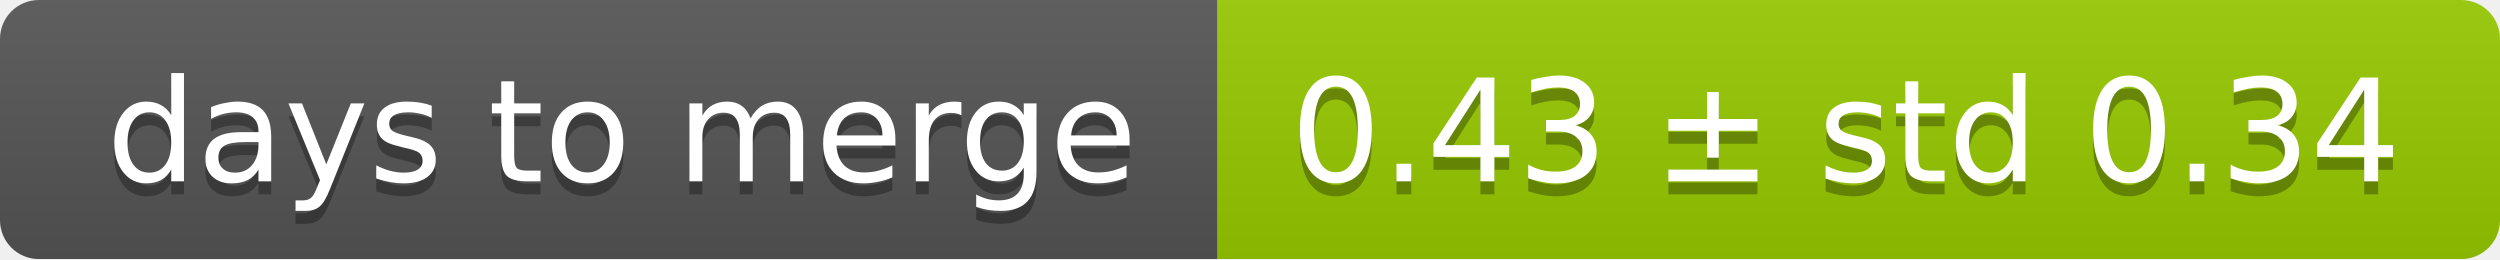
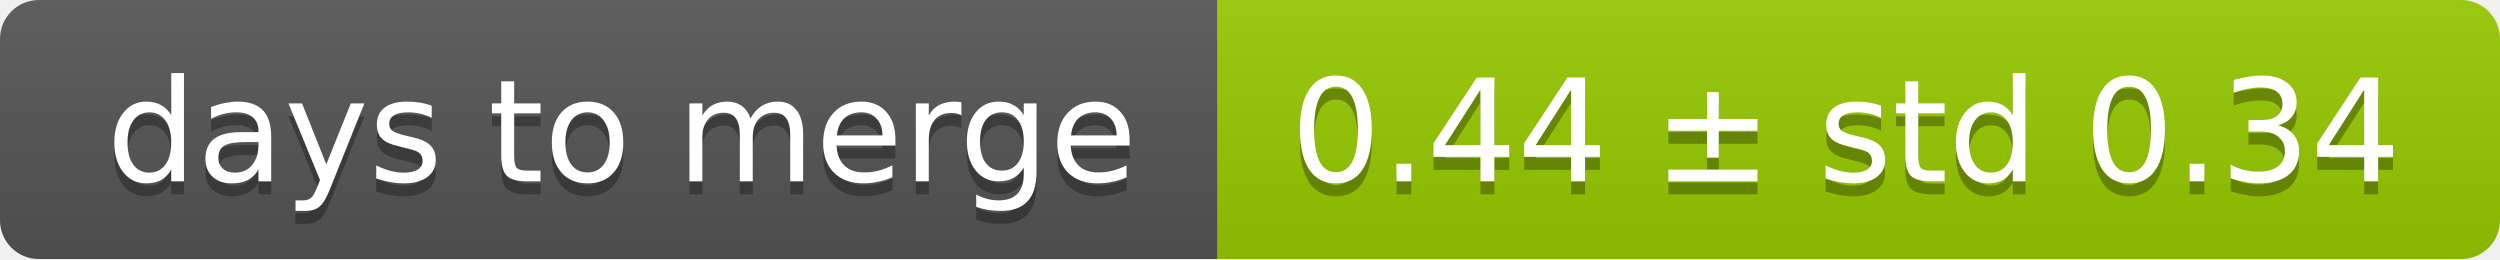
<svg xmlns="http://www.w3.org/2000/svg" width="193" height="20">
  <linearGradient id="smooth" x2="0" y2="100%">
    <stop offset="0" stop-color="#bbb" stop-opacity=".1" />
    <stop offset="1" stop-opacity=".1" />
  </linearGradient>
  <mask id="round">
    <rect width="193" height="20" rx="3" fill="#fff" />
  </mask>
  <g mask="url(#round)">
    <rect width="94" height="20" fill="#555" />
    <rect x="94" width="99" height="20" fill="#97ca00" />
    <rect width="193" height="20" fill="url(#smooth)" />
  </g>
  <g fill="#fff" text-anchor="middle" font-family="DejaVu Sans,Verdana,Geneva,sans-serif" font-size="11">
    <text x="48" y="15" fill="#010101" fill-opacity=".3">days to merge</text>
    <text x="48" y="14">days to merge</text>
-     <text x="142.5" y="15" fill="#010101" fill-opacity=".3">0.43 ± std 0.34</text>
-     <text x="142.5" y="14">0.43 ± std 0.34</text>
+     <text x="142.5" y="15" fill="#010101" fill-opacity=".3">0.44 ± std 0.34</text>
+     <text x="142.5" y="14">0.44 ± std 0.34</text>
  </g>
</svg>
